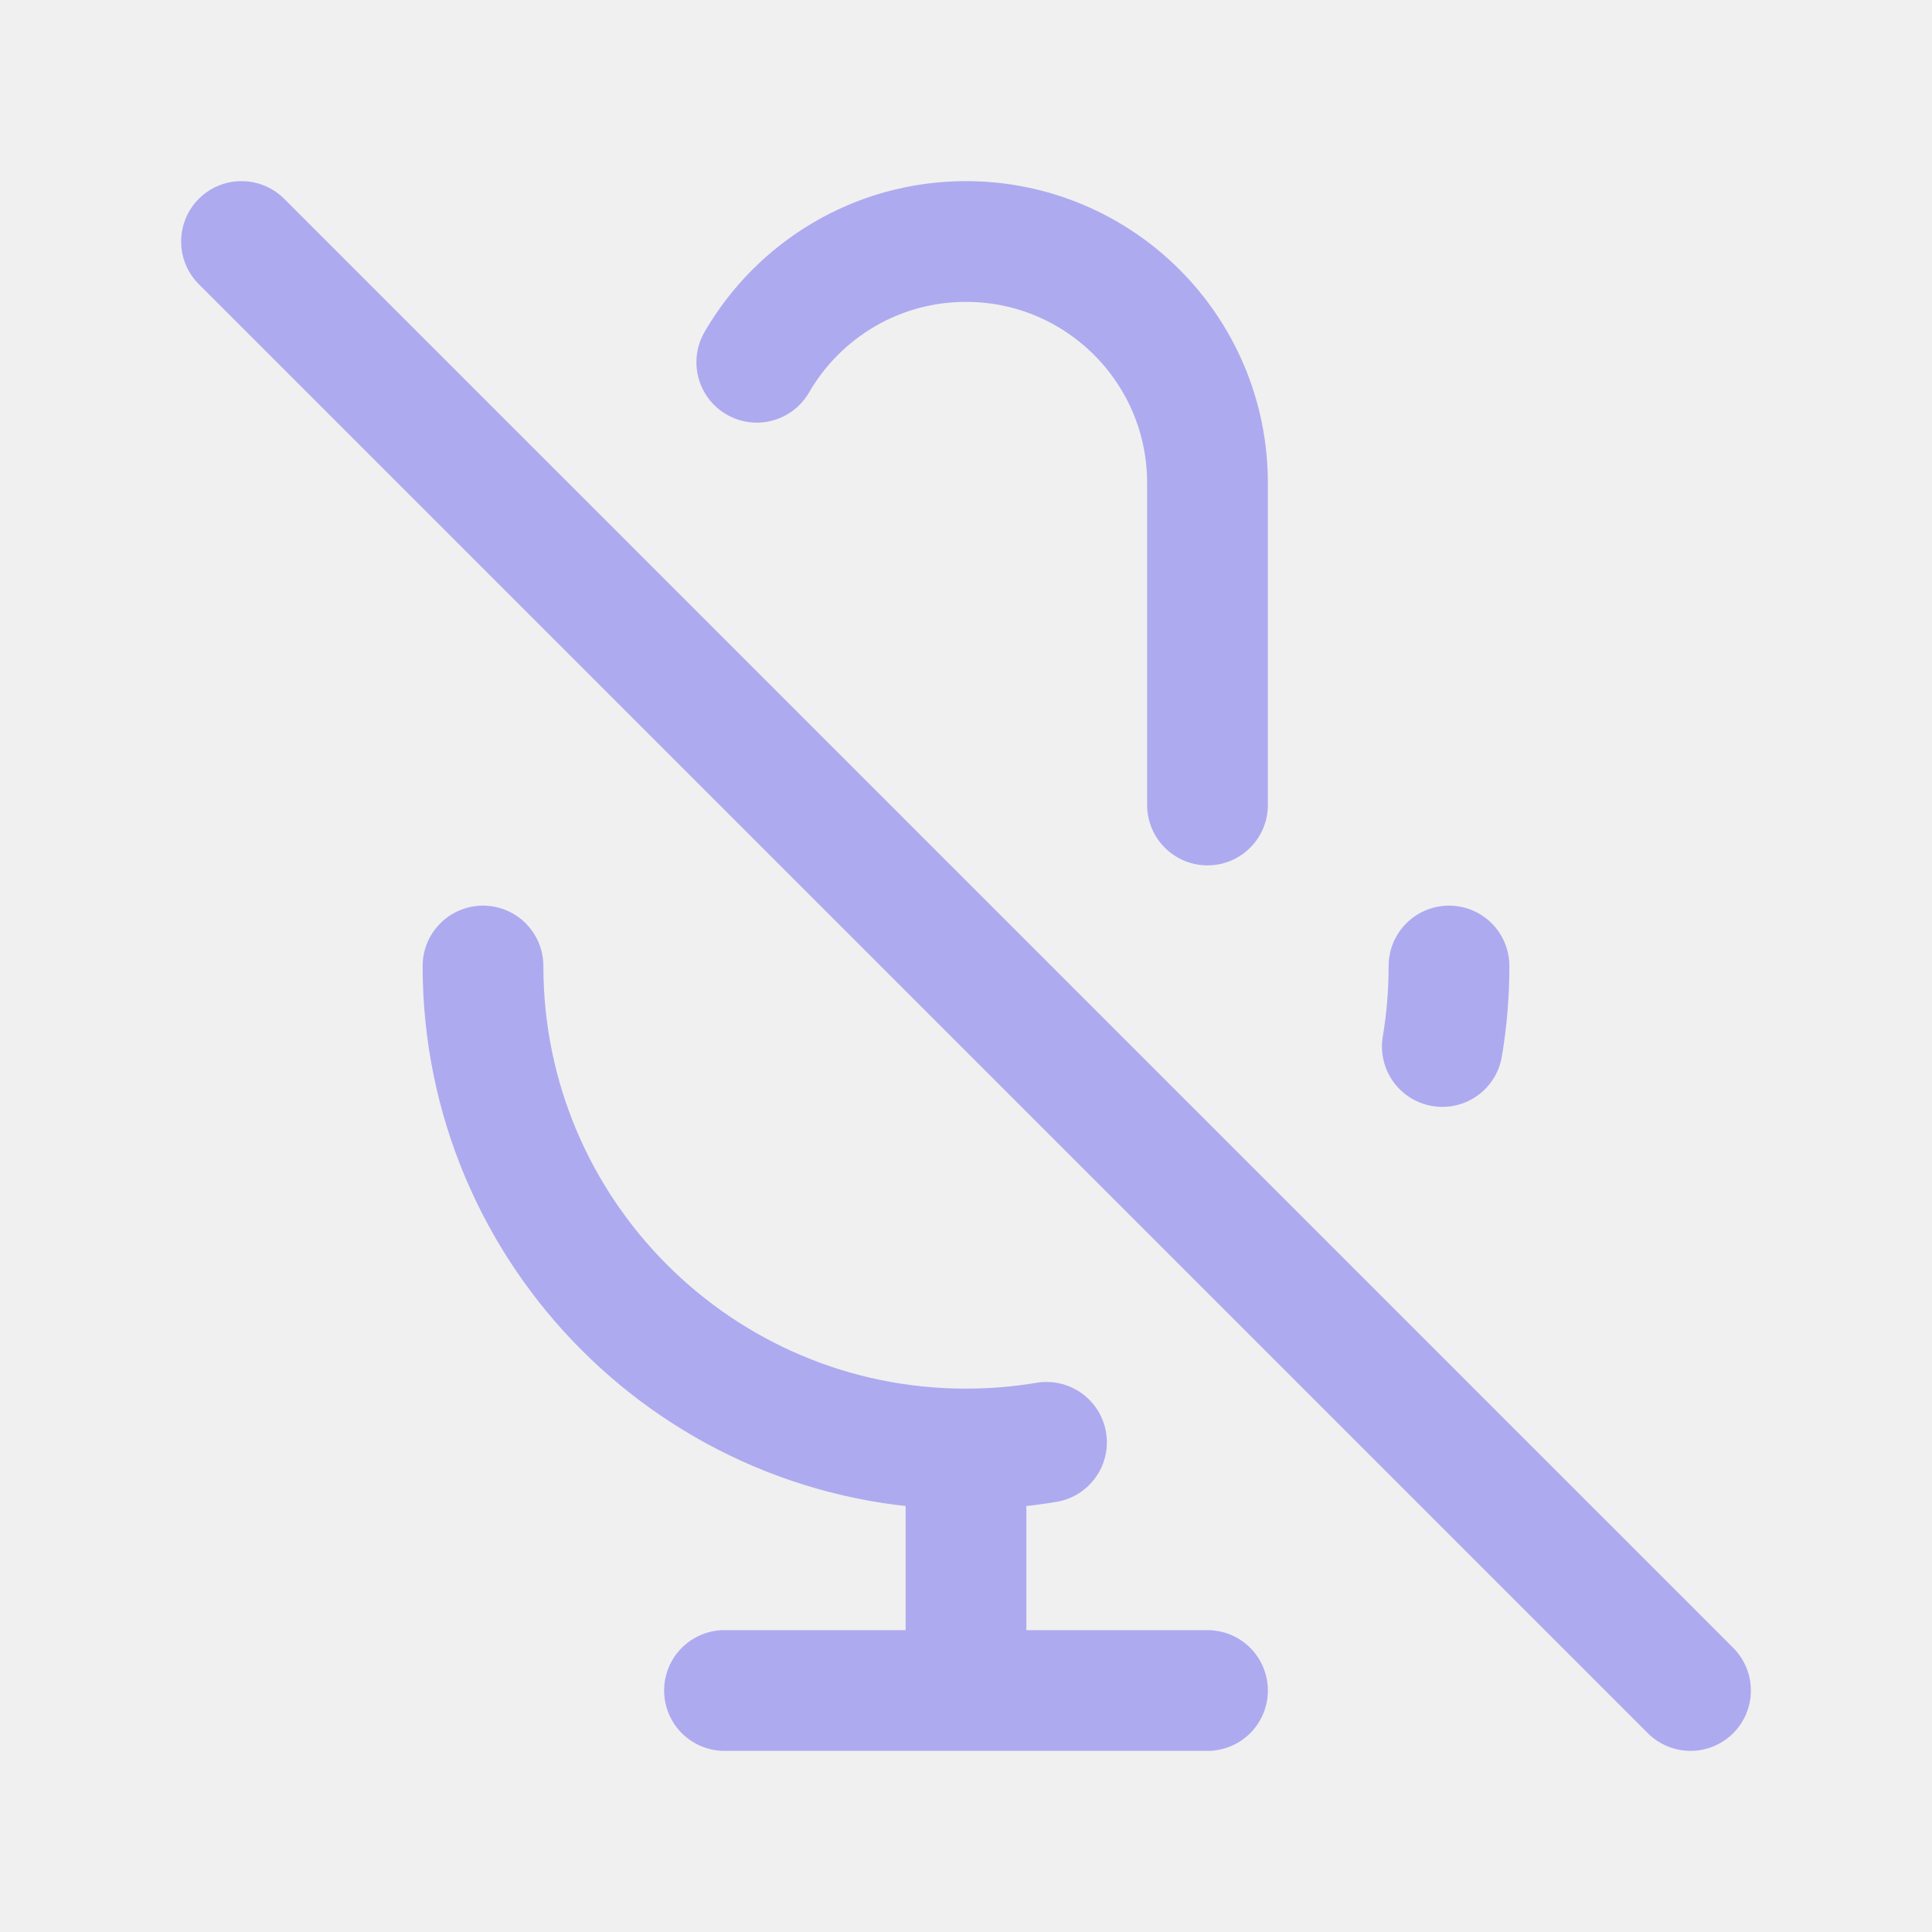
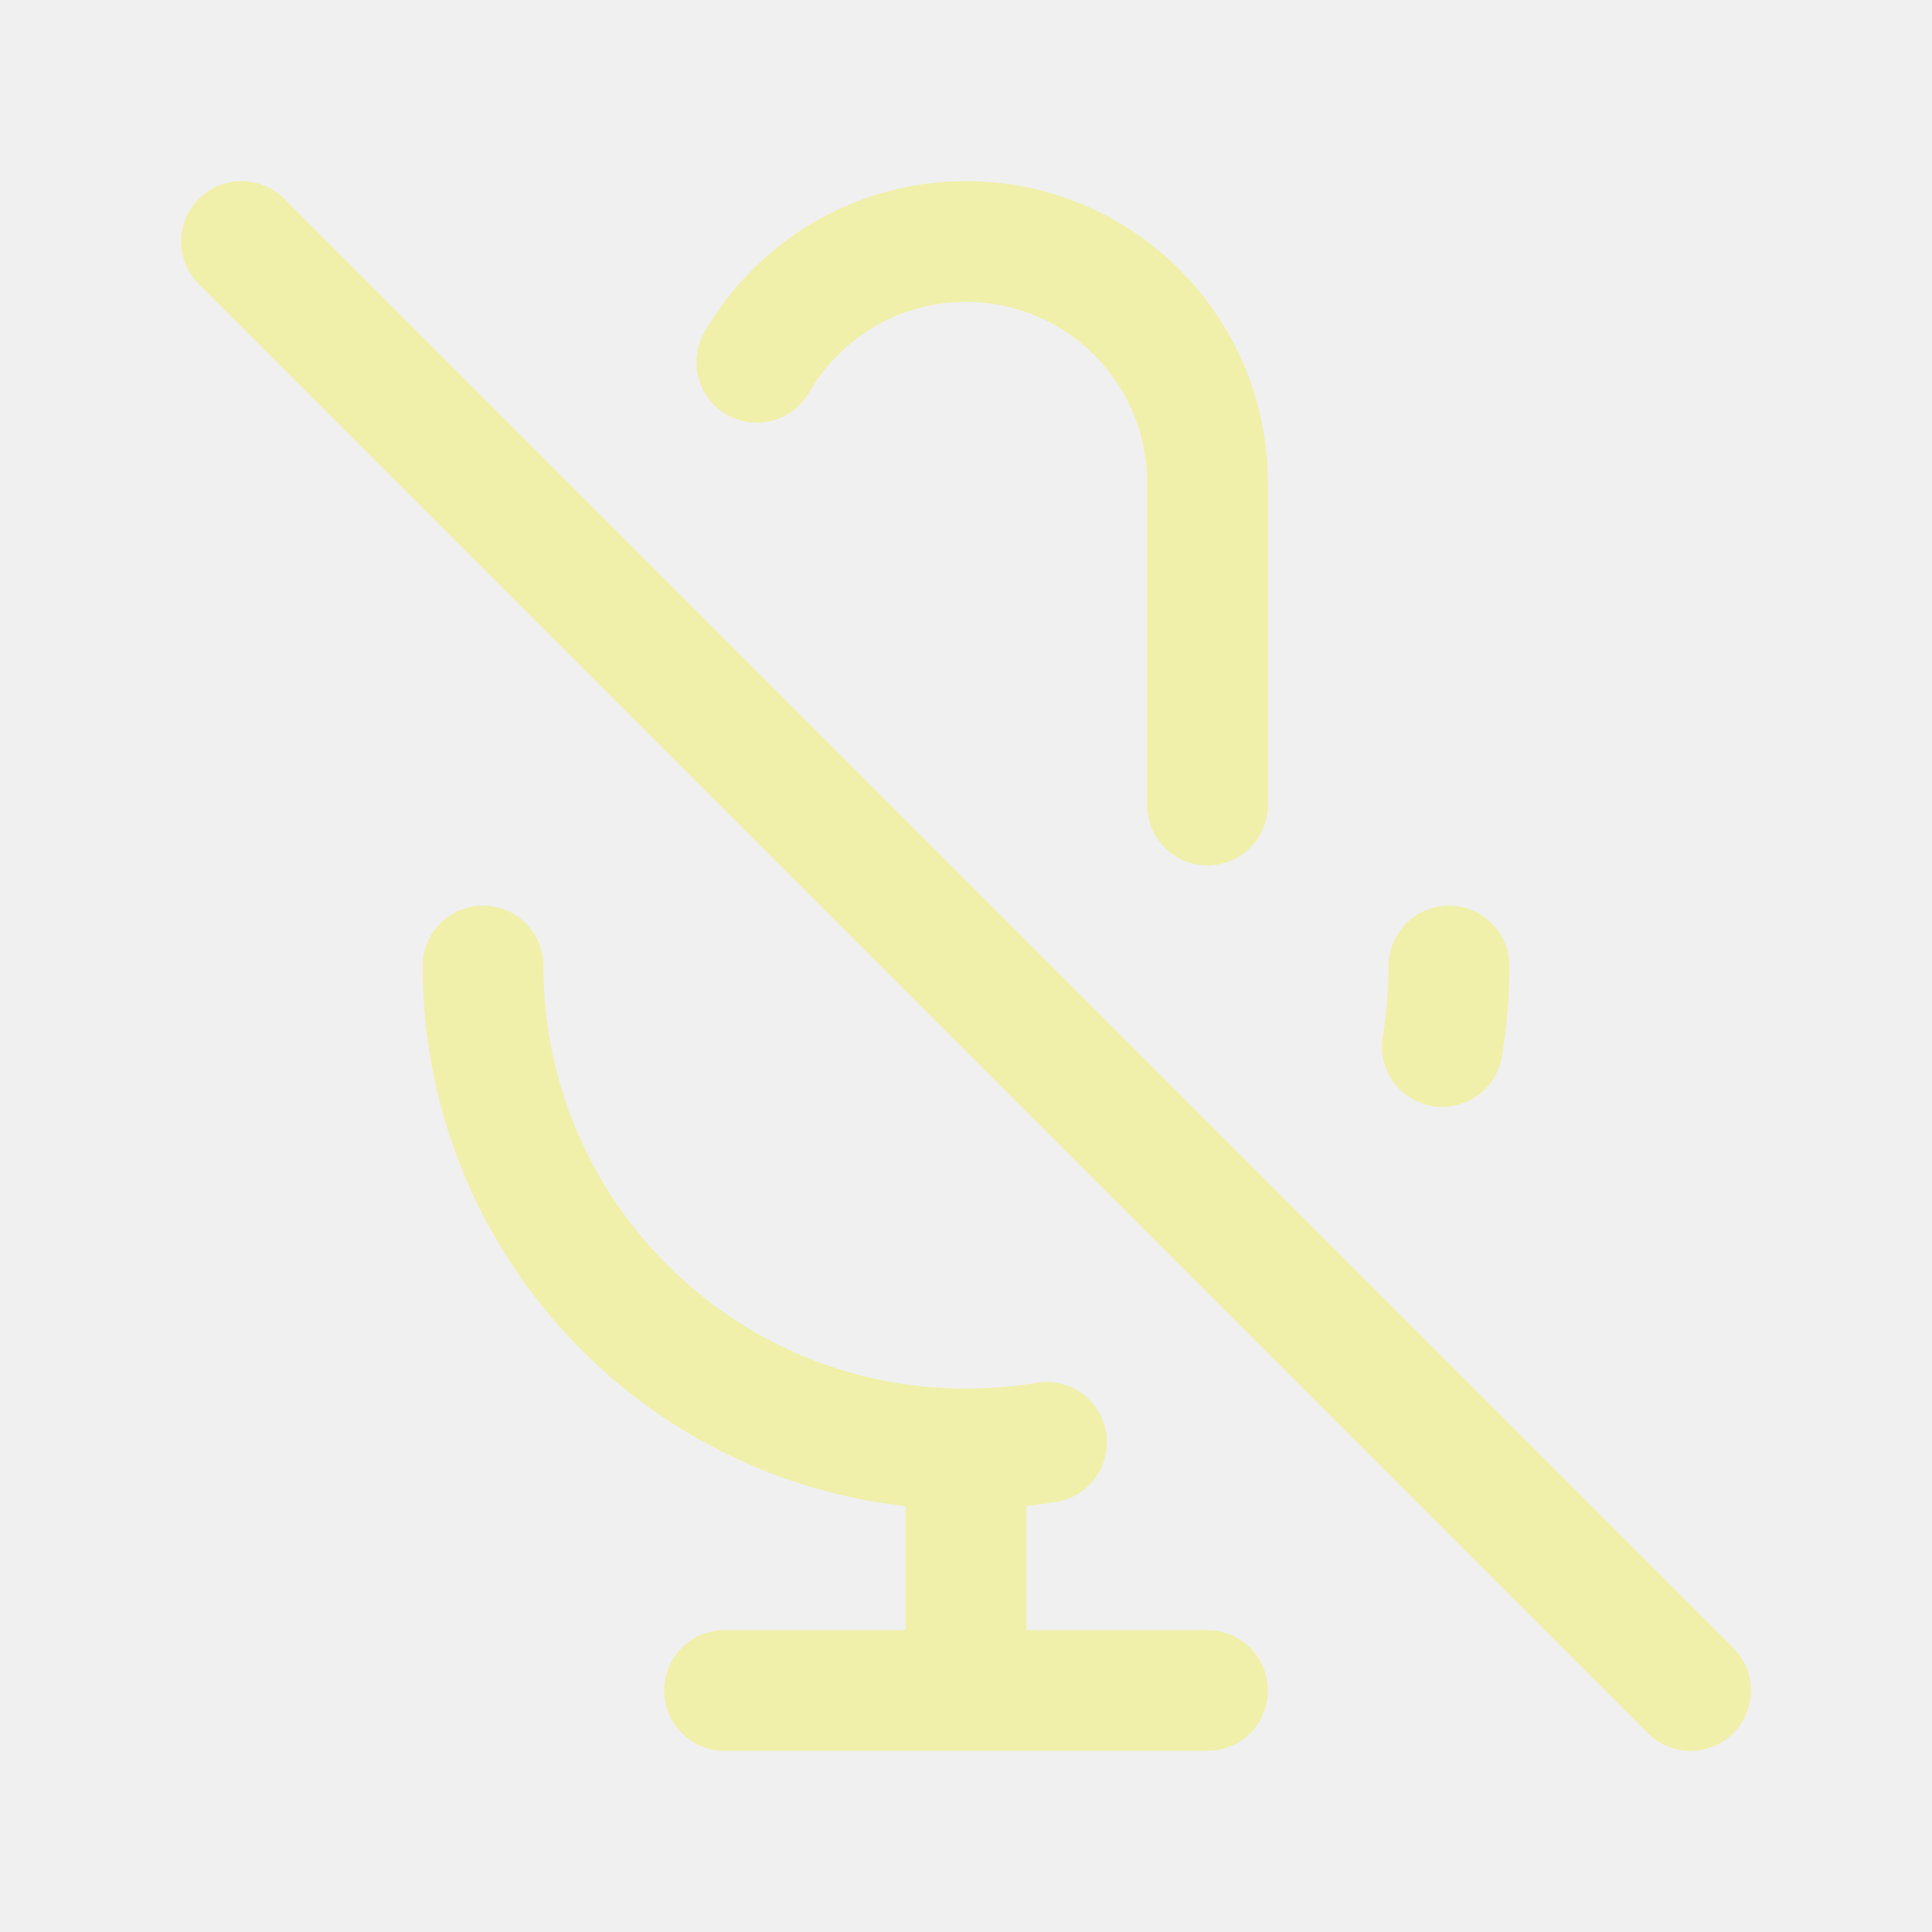
<svg width="120px" height="120px" viewBox="0 0 24 24" fill="none">
  <g id="bgCarrier" stroke-width="0" />
  <g id="tracerCarrier" stroke-linecap="round" stroke-linejoin="round" />
  <g id="iconCarrier">
-     <path d="M9.401 4.5C9.92 3.603 10.89 3 12 3C13.657 3 15 4.343 15 6V10M18 12C18 12.341 17.972 12.675 17.917 13M3 3L21 21M12 18C8.686 18 6 15.314 6 12M12 18C12.341 18 12.675 17.972 13 17.917M12 18V21M12 21H15M12 21H9" stroke="#AEAAF0" stroke-width="1.5" stroke-linecap="round" stroke-linejoin="round" style="--darkreader-inline-stroke: #ffffff;" data-darkreader-inline-stroke="" />
+     <path d="M9.401 4.5C9.92 3.603 10.89 3 12 3C13.657 3 15 4.343 15 6V10M18 12C18 12.341 17.972 12.675 17.917 13M3 3L21 21M12 18C8.686 18 6 15.314 6 12M12 18C12.341 18 12.675 17.972 13 17.917M12 18V21M12 21H15M12 21H9" stroke="#F0F0AA" stroke-width="1.5" stroke-linecap="round" stroke-linejoin="round" style="--darkreader-inline-stroke: #ffffff;" data-darkreader-inline-stroke="" />
  </g>
</svg>
